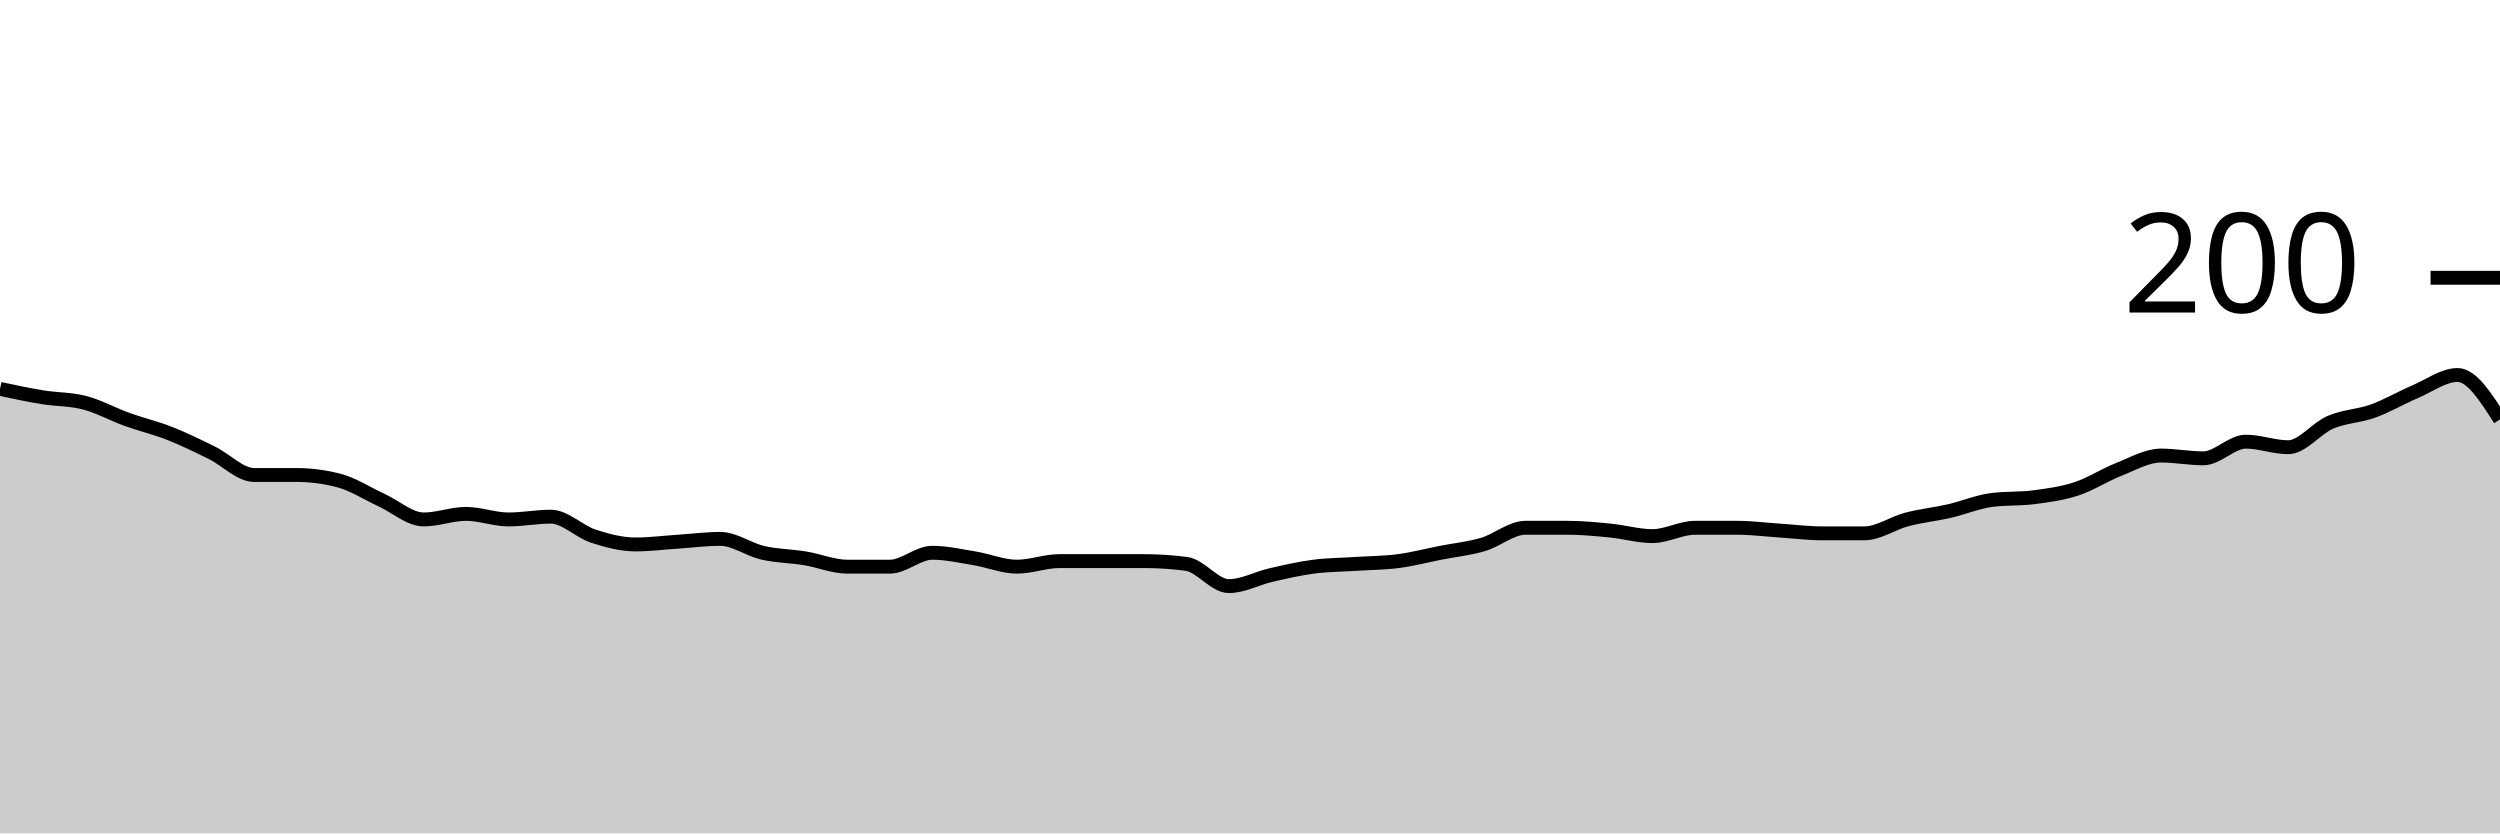
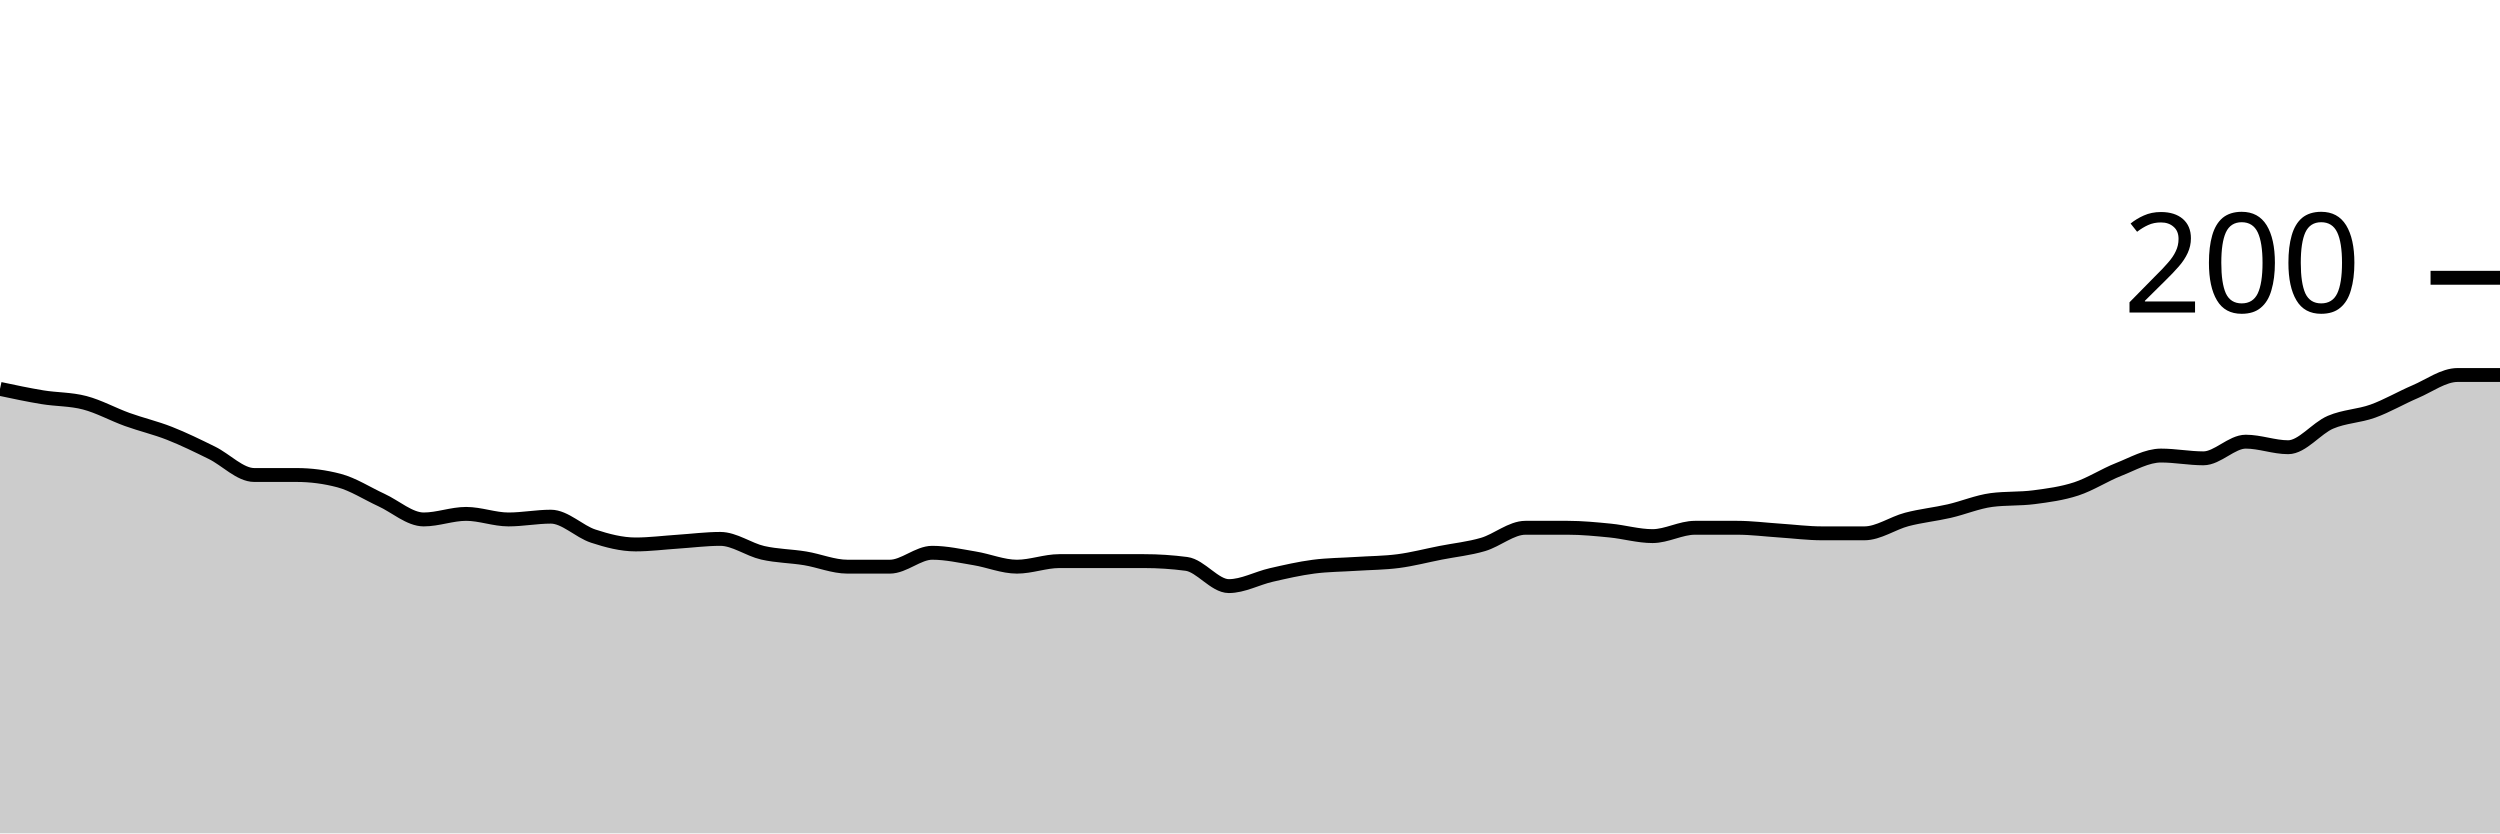
<svg xmlns="http://www.w3.org/2000/svg" viewBox="0 0 180 60">
  <g transform="translate(0,20)">
-     <path class="area" fill="rgba(0, 0, 0, 0.2)" d="M0,8C1.017,8.217,2.034,8.433,3.051,8.6C4.068,8.767,5.085,8.733,6.102,9C7.119,9.267,8.136,9.833,9.153,10.2C10.169,10.567,11.186,10.8,12.203,11.2C13.22,11.6,14.237,12.1,15.254,12.6C16.271,13.1,17.288,14.2,18.305,14.2C19.322,14.2,20.339,14.2,21.356,14.2C22.373,14.2,23.39,14.333,24.407,14.6C25.424,14.867,26.441,15.533,27.458,16C28.475,16.467,29.492,17.4,30.508,17.4C31.525,17.4,32.542,17,33.559,17C34.576,17,35.593,17.4,36.61,17.4C37.627,17.4,38.644,17.2,39.661,17.2C40.678,17.2,41.695,18.267,42.712,18.6C43.729,18.933,44.746,19.2,45.763,19.2C46.78,19.2,47.797,19.067,48.814,19C49.831,18.933,50.847,18.8,51.864,18.8C52.881,18.8,53.898,19.567,54.915,19.8C55.932,20.033,56.949,20.033,57.966,20.2C58.983,20.367,60,20.8,61.017,20.8C62.034,20.8,63.051,20.8,64.068,20.8C65.085,20.8,66.102,19.8,67.119,19.8C68.136,19.8,69.153,20.033,70.169,20.2C71.186,20.367,72.203,20.8,73.22,20.8C74.237,20.8,75.254,20.4,76.271,20.4C77.288,20.4,78.305,20.4,79.322,20.4C80.339,20.4,81.356,20.4,82.373,20.4C83.39,20.4,84.407,20.467,85.424,20.6C86.441,20.733,87.458,22.2,88.475,22.2C89.492,22.2,90.508,21.633,91.525,21.4C92.542,21.167,93.559,20.933,94.576,20.8C95.593,20.667,96.61,20.667,97.627,20.6C98.644,20.533,99.661,20.533,100.678,20.4C101.695,20.267,102.712,20,103.729,19.8C104.746,19.6,105.763,19.5,106.78,19.2C107.797,18.9,108.814,18,109.831,18C110.847,18,111.864,18,112.881,18C113.898,18,114.915,18.1,115.932,18.2C116.949,18.3,117.966,18.6,118.983,18.6C120,18.6,121.017,18,122.034,18C123.051,18,124.068,18,125.085,18C126.102,18,127.119,18.133,128.136,18.2C129.153,18.267,130.169,18.4,131.186,18.4C132.203,18.4,133.22,18.4,134.237,18.4C135.254,18.4,136.271,17.667,137.288,17.4C138.305,17.133,139.322,17.033,140.339,16.8C141.356,16.567,142.373,16.133,143.39,16C144.407,15.867,145.424,15.933,146.441,15.8C147.458,15.667,148.475,15.533,149.492,15.2C150.508,14.867,151.525,14.2,152.542,13.8C153.559,13.4,154.576,12.8,155.593,12.8C156.61,12.8,157.627,13,158.644,13C159.661,13,160.678,11.8,161.695,11.8C162.712,11.8,163.729,12.2,164.746,12.2C165.763,12.2,166.78,10.833,167.797,10.4C168.814,9.967,169.831,9.967,170.847,9.6C171.864,9.233,172.881,8.633,173.898,8.2C174.915,7.767,175.932,7,176.949,7C177.966,7,178.983,8.6,180,10.2L180,40C178.983,40,177.966,40,176.949,40C175.932,40,174.915,40,173.898,40C172.881,40,171.864,40,170.847,40C169.831,40,168.814,40,167.797,40C166.78,40,165.763,40,164.746,40C163.729,40,162.712,40,161.695,40C160.678,40,159.661,40,158.644,40C157.627,40,156.61,40,155.593,40C154.576,40,153.559,40,152.542,40C151.525,40,150.508,40,149.492,40C148.475,40,147.458,40,146.441,40C145.424,40,144.407,40,143.39,40C142.373,40,141.356,40,140.339,40C139.322,40,138.305,40,137.288,40C136.271,40,135.254,40,134.237,40C133.22,40,132.203,40,131.186,40C130.169,40,129.153,40,128.136,40C127.119,40,126.102,40,125.085,40C124.068,40,123.051,40,122.034,40C121.017,40,120,40,118.983,40C117.966,40,116.949,40,115.932,40C114.915,40,113.898,40,112.881,40C111.864,40,110.847,40,109.831,40C108.814,40,107.797,40,106.78,40C105.763,40,104.746,40,103.729,40C102.712,40,101.695,40,100.678,40C99.661,40,98.644,40,97.627,40C96.61,40,95.593,40,94.576,40C93.559,40,92.542,40,91.525,40C90.508,40,89.492,40,88.475,40C87.458,40,86.441,40,85.424,40C84.407,40,83.39,40,82.373,40C81.356,40,80.339,40,79.322,40C78.305,40,77.288,40,76.271,40C75.254,40,74.237,40,73.22,40C72.203,40,71.186,40,70.169,40C69.153,40,68.136,40,67.119,40C66.102,40,65.085,40,64.068,40C63.051,40,62.034,40,61.017,40C60,40,58.983,40,57.966,40C56.949,40,55.932,40,54.915,40C53.898,40,52.881,40,51.864,40C50.847,40,49.831,40,48.814,40C47.797,40,46.78,40,45.763,40C44.746,40,43.729,40,42.712,40C41.695,40,40.678,40,39.661,40C38.644,40,37.627,40,36.61,40C35.593,40,34.576,40,33.559,40C32.542,40,31.525,40,30.508,40C29.492,40,28.475,40,27.458,40C26.441,40,25.424,40,24.407,40C23.39,40,22.373,40,21.356,40C20.339,40,19.322,40,18.305,40C17.288,40,16.271,40,15.254,40C14.237,40,13.22,40,12.203,40C11.186,40,10.169,40,9.153,40C8.136,40,7.119,40,6.102,40C5.085,40,4.068,40,3.051,40C2.034,40,1.017,40,0,40Z" />
-     <path class="line" stroke="black" fill="none" d="M0,8C1.017,8.217,2.034,8.433,3.051,8.6C4.068,8.767,5.085,8.733,6.102,9C7.119,9.267,8.136,9.833,9.153,10.2C10.169,10.567,11.186,10.8,12.203,11.2C13.22,11.6,14.237,12.1,15.254,12.6C16.271,13.1,17.288,14.2,18.305,14.2C19.322,14.2,20.339,14.2,21.356,14.2C22.373,14.2,23.39,14.333,24.407,14.6C25.424,14.867,26.441,15.533,27.458,16C28.475,16.467,29.492,17.4,30.508,17.4C31.525,17.4,32.542,17,33.559,17C34.576,17,35.593,17.4,36.61,17.4C37.627,17.4,38.644,17.2,39.661,17.2C40.678,17.2,41.695,18.267,42.712,18.6C43.729,18.933,44.746,19.2,45.763,19.2C46.78,19.2,47.797,19.067,48.814,19C49.831,18.933,50.847,18.8,51.864,18.8C52.881,18.8,53.898,19.567,54.915,19.8C55.932,20.033,56.949,20.033,57.966,20.2C58.983,20.367,60,20.8,61.017,20.8C62.034,20.8,63.051,20.8,64.068,20.8C65.085,20.8,66.102,19.8,67.119,19.8C68.136,19.8,69.153,20.033,70.169,20.2C71.186,20.367,72.203,20.8,73.22,20.8C74.237,20.8,75.254,20.4,76.271,20.4C77.288,20.4,78.305,20.4,79.322,20.4C80.339,20.4,81.356,20.4,82.373,20.4C83.39,20.4,84.407,20.467,85.424,20.6C86.441,20.733,87.458,22.2,88.475,22.2C89.492,22.2,90.508,21.633,91.525,21.4C92.542,21.167,93.559,20.933,94.576,20.8C95.593,20.667,96.61,20.667,97.627,20.6C98.644,20.533,99.661,20.533,100.678,20.4C101.695,20.267,102.712,20,103.729,19.8C104.746,19.6,105.763,19.5,106.78,19.2C107.797,18.9,108.814,18,109.831,18C110.847,18,111.864,18,112.881,18C113.898,18,114.915,18.1,115.932,18.2C116.949,18.3,117.966,18.6,118.983,18.6C120,18.6,121.017,18,122.034,18C123.051,18,124.068,18,125.085,18C126.102,18,127.119,18.133,128.136,18.2C129.153,18.267,130.169,18.4,131.186,18.4C132.203,18.4,133.22,18.4,134.237,18.4C135.254,18.4,136.271,17.667,137.288,17.4C138.305,17.133,139.322,17.033,140.339,16.8C141.356,16.567,142.373,16.133,143.39,16C144.407,15.867,145.424,15.933,146.441,15.8C147.458,15.667,148.475,15.533,149.492,15.2C150.508,14.867,151.525,14.2,152.542,13.8C153.559,13.4,154.576,12.8,155.593,12.8C156.61,12.8,157.627,13,158.644,13C159.661,13,160.678,11.8,161.695,11.8C162.712,11.8,163.729,12.2,164.746,12.2C165.763,12.2,166.78,10.833,167.797,10.4C168.814,9.967,169.831,9.967,170.847,9.6C171.864,9.233,172.881,8.633,173.898,8.2C174.915,7.767,175.932,7,176.949,7C177.966,7,178.983,8.6,180,10.2" />
+     <path class="area" fill="rgba(0, 0, 0, 0.2)" d="M0,8C1.017,8.217,2.034,8.433,3.051,8.6C4.068,8.767,5.085,8.733,6.102,9C7.119,9.267,8.136,9.833,9.153,10.2C10.169,10.567,11.186,10.8,12.203,11.2C13.22,11.6,14.237,12.1,15.254,12.6C16.271,13.1,17.288,14.2,18.305,14.2C19.322,14.2,20.339,14.2,21.356,14.2C22.373,14.2,23.39,14.333,24.407,14.6C25.424,14.867,26.441,15.533,27.458,16C28.475,16.467,29.492,17.4,30.508,17.4C31.525,17.4,32.542,17,33.559,17C34.576,17,35.593,17.4,36.61,17.4C37.627,17.4,38.644,17.2,39.661,17.2C40.678,17.2,41.695,18.267,42.712,18.6C43.729,18.933,44.746,19.2,45.763,19.2C46.78,19.2,47.797,19.067,48.814,19C49.831,18.933,50.847,18.8,51.864,18.8C52.881,18.8,53.898,19.567,54.915,19.8C55.932,20.033,56.949,20.033,57.966,20.2C58.983,20.367,60,20.8,61.017,20.8C62.034,20.8,63.051,20.8,64.068,20.8C65.085,20.8,66.102,19.8,67.119,19.8C68.136,19.8,69.153,20.033,70.169,20.2C71.186,20.367,72.203,20.8,73.22,20.8C74.237,20.8,75.254,20.4,76.271,20.4C77.288,20.4,78.305,20.4,79.322,20.4C80.339,20.4,81.356,20.4,82.373,20.4C83.39,20.4,84.407,20.467,85.424,20.6C86.441,20.733,87.458,22.2,88.475,22.2C89.492,22.2,90.508,21.633,91.525,21.4C92.542,21.167,93.559,20.933,94.576,20.8C95.593,20.667,96.61,20.667,97.627,20.6C98.644,20.533,99.661,20.533,100.678,20.4C101.695,20.267,102.712,20,103.729,19.8C104.746,19.6,105.763,19.5,106.78,19.2C107.797,18.9,108.814,18,109.831,18C110.847,18,111.864,18,112.881,18C113.898,18,114.915,18.1,115.932,18.2C116.949,18.3,117.966,18.6,118.983,18.6C120,18.6,121.017,18,122.034,18C123.051,18,124.068,18,125.085,18C126.102,18,127.119,18.133,128.136,18.2C129.153,18.267,130.169,18.4,131.186,18.4C132.203,18.4,133.22,18.4,134.237,18.4C135.254,18.4,136.271,17.667,137.288,17.4C138.305,17.133,139.322,17.033,140.339,16.8C141.356,16.567,142.373,16.133,143.39,16C144.407,15.867,145.424,15.933,146.441,15.8C147.458,15.667,148.475,15.533,149.492,15.2C150.508,14.867,151.525,14.2,152.542,13.8C153.559,13.4,154.576,12.8,155.593,12.8C156.61,12.8,157.627,13,158.644,13C159.661,13,160.678,11.8,161.695,11.8C162.712,11.8,163.729,12.2,164.746,12.2C165.763,12.2,166.78,10.833,167.797,10.4C168.814,9.967,169.831,9.967,170.847,9.6C171.864,9.233,172.881,8.633,173.898,8.2C174.915,7.767,175.932,7,176.949,7C177.966,7,178.983,7,180,7L180,40C178.983,40,177.966,40,176.949,40C175.932,40,174.915,40,173.898,40C172.881,40,171.864,40,170.847,40C169.831,40,168.814,40,167.797,40C166.78,40,165.763,40,164.746,40C163.729,40,162.712,40,161.695,40C160.678,40,159.661,40,158.644,40C157.627,40,156.61,40,155.593,40C154.576,40,153.559,40,152.542,40C151.525,40,150.508,40,149.492,40C148.475,40,147.458,40,146.441,40C145.424,40,144.407,40,143.39,40C142.373,40,141.356,40,140.339,40C139.322,40,138.305,40,137.288,40C136.271,40,135.254,40,134.237,40C133.22,40,132.203,40,131.186,40C130.169,40,129.153,40,128.136,40C127.119,40,126.102,40,125.085,40C124.068,40,123.051,40,122.034,40C121.017,40,120,40,118.983,40C117.966,40,116.949,40,115.932,40C114.915,40,113.898,40,112.881,40C111.864,40,110.847,40,109.831,40C108.814,40,107.797,40,106.78,40C105.763,40,104.746,40,103.729,40C102.712,40,101.695,40,100.678,40C99.661,40,98.644,40,97.627,40C96.61,40,95.593,40,94.576,40C93.559,40,92.542,40,91.525,40C90.508,40,89.492,40,88.475,40C87.458,40,86.441,40,85.424,40C84.407,40,83.39,40,82.373,40C81.356,40,80.339,40,79.322,40C78.305,40,77.288,40,76.271,40C75.254,40,74.237,40,73.22,40C72.203,40,71.186,40,70.169,40C69.153,40,68.136,40,67.119,40C66.102,40,65.085,40,64.068,40C63.051,40,62.034,40,61.017,40C60,40,58.983,40,57.966,40C56.949,40,55.932,40,54.915,40C53.898,40,52.881,40,51.864,40C50.847,40,49.831,40,48.814,40C47.797,40,46.78,40,45.763,40C44.746,40,43.729,40,42.712,40C41.695,40,40.678,40,39.661,40C38.644,40,37.627,40,36.61,40C35.593,40,34.576,40,33.559,40C32.542,40,31.525,40,30.508,40C29.492,40,28.475,40,27.458,40C26.441,40,25.424,40,24.407,40C23.39,40,22.373,40,21.356,40C20.339,40,19.322,40,18.305,40C17.288,40,16.271,40,15.254,40C14.237,40,13.22,40,12.203,40C11.186,40,10.169,40,9.153,40C8.136,40,7.119,40,6.102,40C5.085,40,4.068,40,3.051,40C2.034,40,1.017,40,0,40Z" />
+     <path class="line" stroke="black" fill="none" d="M0,8C1.017,8.217,2.034,8.433,3.051,8.6C4.068,8.767,5.085,8.733,6.102,9C7.119,9.267,8.136,9.833,9.153,10.2C10.169,10.567,11.186,10.8,12.203,11.2C13.22,11.6,14.237,12.1,15.254,12.6C16.271,13.1,17.288,14.2,18.305,14.2C19.322,14.2,20.339,14.2,21.356,14.2C22.373,14.2,23.39,14.333,24.407,14.6C25.424,14.867,26.441,15.533,27.458,16C28.475,16.467,29.492,17.4,30.508,17.4C31.525,17.4,32.542,17,33.559,17C34.576,17,35.593,17.4,36.61,17.4C37.627,17.4,38.644,17.2,39.661,17.2C40.678,17.2,41.695,18.267,42.712,18.6C43.729,18.933,44.746,19.2,45.763,19.2C46.78,19.2,47.797,19.067,48.814,19C49.831,18.933,50.847,18.8,51.864,18.8C52.881,18.8,53.898,19.567,54.915,19.8C55.932,20.033,56.949,20.033,57.966,20.2C58.983,20.367,60,20.8,61.017,20.8C62.034,20.8,63.051,20.8,64.068,20.8C65.085,20.8,66.102,19.8,67.119,19.8C68.136,19.8,69.153,20.033,70.169,20.2C71.186,20.367,72.203,20.8,73.22,20.8C74.237,20.8,75.254,20.4,76.271,20.4C77.288,20.4,78.305,20.4,79.322,20.4C80.339,20.4,81.356,20.4,82.373,20.4C83.39,20.4,84.407,20.467,85.424,20.6C86.441,20.733,87.458,22.2,88.475,22.2C89.492,22.2,90.508,21.633,91.525,21.4C92.542,21.167,93.559,20.933,94.576,20.8C95.593,20.667,96.61,20.667,97.627,20.6C98.644,20.533,99.661,20.533,100.678,20.4C101.695,20.267,102.712,20,103.729,19.8C104.746,19.6,105.763,19.5,106.78,19.2C107.797,18.9,108.814,18,109.831,18C110.847,18,111.864,18,112.881,18C113.898,18,114.915,18.1,115.932,18.2C116.949,18.3,117.966,18.6,118.983,18.6C120,18.6,121.017,18,122.034,18C123.051,18,124.068,18,125.085,18C126.102,18,127.119,18.133,128.136,18.2C129.153,18.267,130.169,18.4,131.186,18.4C132.203,18.4,133.22,18.4,134.237,18.4C135.254,18.4,136.271,17.667,137.288,17.4C138.305,17.133,139.322,17.033,140.339,16.8C141.356,16.567,142.373,16.133,143.39,16C144.407,15.867,145.424,15.933,146.441,15.8C147.458,15.667,148.475,15.533,149.492,15.2C150.508,14.867,151.525,14.2,152.542,13.8C153.559,13.4,154.576,12.8,155.593,12.8C156.61,12.8,157.627,13,158.644,13C159.661,13,160.678,11.8,161.695,11.8C162.712,11.8,163.729,12.2,164.746,12.2C165.763,12.2,166.78,10.833,167.797,10.4C168.814,9.967,169.831,9.967,170.847,9.6C171.864,9.233,172.881,8.633,173.898,8.2C174.915,7.767,175.932,7,176.949,7C177.966,7,178.983,7,180,7" />
    <path class="axis-ceiling" stroke-width="1" stroke="black" fill="none" d="M175,0L180,0" />
    <text class="axis-ceiling-label" font-family="sans-serif" text-anchor="end" font-size="10px" x="170" y="2.5">200</text>
  </g>
</svg>
